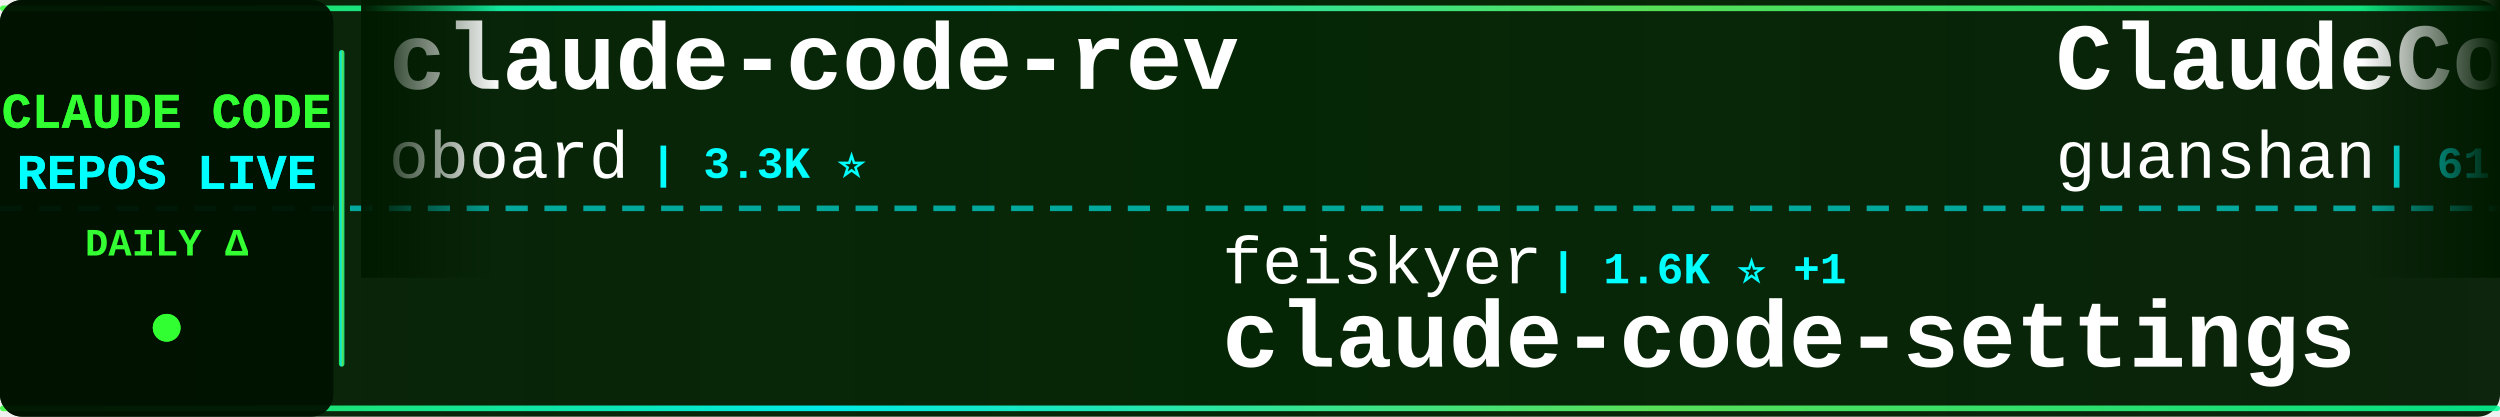
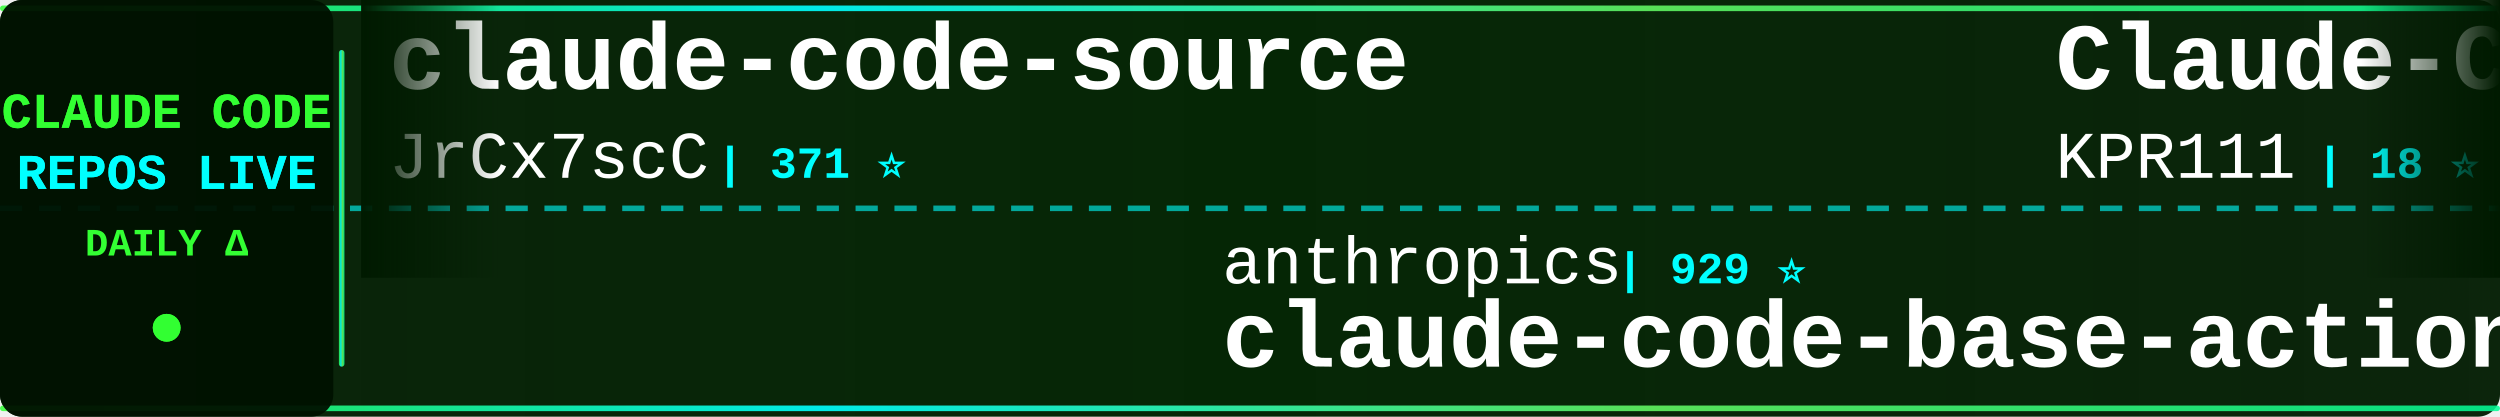
<svg xmlns="http://www.w3.org/2000/svg" width="900" height="150">
  <defs>
    <linearGradient id="tickerBg" x1="0%" y1="0%" x2="100%" y2="0%">
      <stop offset="0%" style="stop-color:#001a00;stop-opacity:0.95" />
      <stop offset="50%" style="stop-color:#002200;stop-opacity:0.98" />
      <stop offset="100%" style="stop-color:#001a00;stop-opacity:0.95" />
    </linearGradient>
    <linearGradient id="borderGrad" x1="0%" y1="0%" x2="100%" y2="0%">
      <stop offset="0%" style="stop-color:#33ff33;stop-opacity:0.85">
        <animate attributeName="stop-opacity" values="0.85;1;0.85" dur="2s" repeatCount="indefinite" />
      </stop>
      <stop offset="33%" style="stop-color:#00ffff;stop-opacity:0.9">
        <animate attributeName="stop-opacity" values="0.9;1;0.9" dur="2.2s" repeatCount="indefinite" />
      </stop>
      <stop offset="66%" style="stop-color:#66ff66;stop-opacity:0.85">
        <animate attributeName="stop-opacity" values="0.85;1;0.85" dur="1.8s" repeatCount="indefinite" />
      </stop>
      <stop offset="100%" style="stop-color:#00ff99;stop-opacity:0.85">
        <animate attributeName="stop-opacity" values="0.85;1;0.85" dur="2s" repeatCount="indefinite" />
      </stop>
    </linearGradient>
    <filter id="textGlow">
      <feGaussianBlur stdDeviation="0.1" result="coloredBlur" />
      <feMerge>
        <feMergeNode in="coloredBlur" />
        <feMergeNode in="SourceGraphic" />
      </feMerge>
    </filter>
    <filter id="metricGlow">
      <feGaussianBlur stdDeviation="0.2" result="coloredBlur" />
      <feMerge>
        <feMergeNode in="coloredBlur" />
        <feMergeNode in="SourceGraphic" />
      </feMerge>
    </filter>
    <linearGradient id="leftFade" x1="0%" y1="0%" x2="100%" y2="0%">
      <stop offset="0%" style="stop-color:#001a00;stop-opacity:1" />
      <stop offset="100%" style="stop-color:#001a00;stop-opacity:0" />
    </linearGradient>
    <linearGradient id="rightFade" x1="0%" y1="0%" x2="100%" y2="0%">
      <stop offset="0%" style="stop-color:#001a00;stop-opacity:0" />
      <stop offset="100%" style="stop-color:#001a00;stop-opacity:1" />
    </linearGradient>
  </defs>
  <rect width="900" height="150" fill="url(#tickerBg)" rx="8" />
  <rect x="0" y="2" width="900" height="2" fill="url(#borderGrad)" rx="1" />
  <rect x="0" y="146" width="900" height="2" fill="url(#borderGrad)" rx="1" />
  <line x1="0" y1="75" x2="900" y2="75" stroke="#00ffff" stroke-width="2" stroke-dasharray="8 6" opacity="0.6" />
  <rect x="0" y="0" width="120" height="150" fill="#001100" opacity="0.95" rx="8" />
  <text x="60" y="46" font-family="'Courier New', monospace" font-size="18" font-weight="bold" fill="#33ff33" text-anchor="middle" filter="url(#textGlow)">
    CLAUDE CODE
  </text>
  <text x="60" y="68" font-family="'Courier New', monospace" font-size="18" font-weight="bold" fill="#00ffff" text-anchor="middle" filter="url(#textGlow)">
    REPOS LIVE
  </text>
  <text x="60" y="92" font-family="'Courier New', monospace" font-size="14" font-weight="bold" fill="#33ff33" text-anchor="middle">
    DAILY Δ
  </text>
  <circle cx="60" cy="118" r="5" fill="#33ff33" filter="url(#metricGlow)">
    <animate attributeName="r" values="4;6;4" dur="1.5s" repeatCount="indefinite" />
    <animate attributeName="opacity" values="0.6;1;0.6" dur="1.5s" repeatCount="indefinite" />
  </circle>
  <rect x="122" y="18" width="2" height="114" fill="url(#borderGrad)" rx="1" />
  <clipPath id="tickerClip">
    <rect x="130" y="0" width="770" height="150" />
  </clipPath>
  <g clip-path="url(#tickerClip)">
    <g id="tickerItems">
      <animateTransform attributeName="transform" attributeType="XML" type="translate" from="0 0" to="-3000 0" dur="54s" repeatCount="indefinite" />
      <g transform="translate(0, 0)">
-         <text x="140" y="32" font-family="'Courier New', monospace" font-size="34" font-weight="bold" fill="#ffffff">claude-code-rev</text>
-         <text x="140" y="64" font-family="'Courier New', monospace" font-size="24" font-weight="normal" fill="#ffffff" opacity="1.0">oboard</text>
-         <text x="234" y="64" font-family="'Courier New', monospace" font-size="16" font-weight="bold" fill="#00ffff"> | 3.3K ⭐</text>
+         <text x="140" y="32" font-family="'Courier New', monospace" font-size="34" font-weight="bold" fill="#ffffff">claude-code-source</text>
+         <text x="140" y="64" font-family="'Courier New', monospace" font-size="24" font-weight="normal" fill="#ffffff" opacity="1.0">JrCx7scC</text>
+         <text x="258" y="64" font-family="'Courier New', monospace" font-size="16" font-weight="bold" fill="#00ffff"> | 371 ⭐</text>
      </g>
      <g transform="translate(300, 0)">
-         <text x="140" y="102" font-family="'Courier New', monospace" font-size="24" font-weight="normal" fill="#ffffff" opacity="1.0">feiskyer</text>
-         <text x="258" y="102" font-family="'Courier New', monospace" font-size="16" font-weight="bold" fill="#00ffff"> | 1.6K ⭐ +1</text>
-         <text x="140" y="132" font-family="'Courier New', monospace" font-size="34" font-weight="bold" fill="#ffffff">claude-code-settings</text>
-       </g>
-       <g transform="translate(600, 0)">
-         <text x="140" y="32" font-family="'Courier New', monospace" font-size="34" font-weight="bold" fill="#ffffff">ClaudeCode</text>
-         <text x="140" y="64" font-family="'Courier New', monospace" font-size="24" font-weight="normal" fill="#ffffff" opacity="1.0">guanshan</text>
-         <text x="258" y="64" font-family="'Courier New', monospace" font-size="16" font-weight="bold" fill="#00ffff"> | 61 ⭐</text>
-       </g>
-       <g transform="translate(900, 0)">
-         <text x="140" y="102" font-family="'Courier New', monospace" font-size="24" font-weight="normal" fill="#ffffff" opacity="1.0">lintsinghua</text>
-         <text x="294" y="102" font-family="'Courier New', monospace" font-size="16" font-weight="bold" fill="#00ffff"> | 4.0K ⭐</text>
-         <text x="140" y="132" font-family="'Courier New', monospace" font-size="34" font-weight="bold" fill="#ffffff">claude-code-book</text>
-       </g>
-       <g transform="translate(1200, 0)">
-         <text x="140" y="32" font-family="'Courier New', monospace" font-size="34" font-weight="bold" fill="#ffffff">arcads-claude-code</text>
-         <text x="140" y="64" font-family="'Courier New', monospace" font-size="24" font-weight="normal" fill="#ffffff" opacity="1.0">krusemediallc</text>
-         <text x="318" y="64" font-family="'Courier New', monospace" font-size="16" font-weight="bold" fill="#00ffff"> | 1.1K ⭐</text>
-       </g>
-       <g transform="translate(1500, 0)">
-         <text x="140" y="102" font-family="'Courier New', monospace" font-size="24" font-weight="normal" fill="#ffffff" opacity="1.0">fuergaosi233</text>
-         <text x="306" y="102" font-family="'Courier New', monospace" font-size="16" font-weight="bold" fill="#00ffff"> | 2.8K ⭐</text>
-         <text x="140" y="132" font-family="'Courier New', monospace" font-size="34" font-weight="bold" fill="#ffffff">claude-code-proxy</text>
-       </g>
-       <g transform="translate(1800, 0)">
-         <text x="140" y="32" font-family="'Courier New', monospace" font-size="34" font-weight="bold" fill="#ffffff">claude-code-source</text>
-         <text x="140" y="64" font-family="'Courier New', monospace" font-size="24" font-weight="normal" fill="#ffffff" opacity="1.0">AprilNEA</text>
-         <text x="258" y="64" font-family="'Courier New', monospace" font-size="16" font-weight="bold" fill="#00ffff"> | 392 ⭐</text>
-       </g>
-       <g transform="translate(2100, 0)">
        <text x="140" y="102" font-family="'Courier New', monospace" font-size="24" font-weight="normal" fill="#ffffff" opacity="1.0">anthropics</text>
        <text x="282" y="102" font-family="'Courier New', monospace" font-size="16" font-weight="bold" fill="#00ffff"> | 929 ⭐</text>
        <text x="140" y="132" font-family="'Courier New', monospace" font-size="34" font-weight="bold" fill="#ffffff">claude-code-base-action</text>
      </g>
+       <g transform="translate(600, 0)">
+         <text x="140" y="32" font-family="'Courier New', monospace" font-size="34" font-weight="bold" fill="#ffffff">Claude-Code</text>
+         <text x="140" y="64" font-family="'Courier New', monospace" font-size="24" font-weight="normal" fill="#ffffff" opacity="1.0">KPR111</text>
+         <text x="234" y="64" font-family="'Courier New', monospace" font-size="16" font-weight="bold" fill="#00ffff"> | 18 ⭐</text>
+       </g>
+       <g transform="translate(900, 0)">
+         <text x="140" y="102" font-family="'Courier New', monospace" font-size="24" font-weight="normal" fill="#ffffff" opacity="1.0">shanraisshan</text>
+         <text x="306" y="102" font-family="'Courier New', monospace" font-size="16" font-weight="bold" fill="#00ffff"> | 63.7K ⭐ +4</text>
+         <text x="140" y="132" font-family="'Courier New', monospace" font-size="34" font-weight="bold" fill="#ffffff">claude-code-best-practic...</text>
+       </g>
+       <g transform="translate(1200, 0)">
+         <text x="140" y="32" font-family="'Courier New', monospace" font-size="34" font-weight="bold" fill="#ffffff">claude-code-workflows</text>
+         <text x="140" y="64" font-family="'Courier New', monospace" font-size="24" font-weight="normal" fill="#ffffff" opacity="1.0">OneRedOak</text>
+         <text x="270" y="64" font-family="'Courier New', monospace" font-size="16" font-weight="bold" fill="#00ffff"> | 3.9K ⭐ -1</text>
+       </g>
+       <g transform="translate(1500, 0)">
+         <text x="140" y="102" font-family="'Courier New', monospace" font-size="24" font-weight="normal" fill="#ffffff" opacity="1.0">anthropics</text>
+         <text x="282" y="102" font-family="'Courier New', monospace" font-size="16" font-weight="bold" fill="#00ffff"> | 8.5K ⭐ +2</text>
+         <text x="140" y="132" font-family="'Courier New', monospace" font-size="34" font-weight="bold" fill="#ffffff">claude-code-action</text>
+       </g>
+       <g transform="translate(1800, 0)">
+         <text x="140" y="32" font-family="'Courier New', monospace" font-size="34" font-weight="bold" fill="#ffffff">claude-code-from-scratch</text>
+         <text x="140" y="64" font-family="'Courier New', monospace" font-size="24" font-weight="normal" fill="#ffffff" opacity="1.0">Windy3f3f3f3f</text>
+         <text x="318" y="64" font-family="'Courier New', monospace" font-size="16" font-weight="bold" fill="#00ffff"> | 2.5K ⭐</text>
+       </g>
+       <g transform="translate(2100, 0)">
+         <text x="140" y="102" font-family="'Courier New', monospace" font-size="24" font-weight="normal" fill="#ffffff" opacity="1.0">Piebald-AI</text>
+         <text x="282" y="102" font-family="'Courier New', monospace" font-size="16" font-weight="bold" fill="#00ffff"> | 12.1K ⭐ +2</text>
+         <text x="140" y="132" font-family="'Courier New', monospace" font-size="34" font-weight="bold" fill="#ffffff">claude-code-system-promp...</text>
+       </g>
      <g transform="translate(2400, 0)">
-         <text x="140" y="32" font-family="'Courier New', monospace" font-size="34" font-weight="bold" fill="#ffffff">claude-code-action</text>
+         <text x="140" y="32" font-family="'Courier New', monospace" font-size="34" font-weight="bold" fill="#ffffff">claude-code-security-rev...</text>
        <text x="140" y="64" font-family="'Courier New', monospace" font-size="24" font-weight="normal" fill="#ffffff" opacity="1.0">anthropics</text>
-         <text x="282" y="64" font-family="'Courier New', monospace" font-size="16" font-weight="bold" fill="#00ffff"> | 8.5K ⭐</text>
+         <text x="282" y="64" font-family="'Courier New', monospace" font-size="16" font-weight="bold" fill="#00ffff"> | 5.7K ⭐ +2</text>
      </g>
      <g transform="translate(2700, 0)">
-         <text x="140" y="102" font-family="'Courier New', monospace" font-size="24" font-weight="normal" fill="#ffffff" opacity="1.0">ponponon</text>
-         <text x="258" y="102" font-family="'Courier New', monospace" font-size="16" font-weight="bold" fill="#00ffff"> | 2.3K ⭐</text>
-         <text x="140" y="132" font-family="'Courier New', monospace" font-size="34" font-weight="bold" fill="#ffffff">claude_code_src</text>
+         <text x="140" y="102" font-family="'Courier New', monospace" font-size="24" font-weight="normal" fill="#ffffff" opacity="1.0">ding113</text>
+         <text x="246" y="102" font-family="'Courier New', monospace" font-size="16" font-weight="bold" fill="#00ffff"> | 3.3K ⭐ -1</text>
+         <text x="140" y="132" font-family="'Courier New', monospace" font-size="34" font-weight="bold" fill="#ffffff">claude-code-hub</text>
      </g>
      <g transform="translate(3000, 0)">
-         <text x="140" y="32" font-family="'Courier New', monospace" font-size="34" font-weight="bold" fill="#ffffff">claude-code-rev</text>
-         <text x="140" y="64" font-family="'Courier New', monospace" font-size="24" font-weight="normal" fill="#ffffff" opacity="1.0">oboard</text>
-         <text x="234" y="64" font-family="'Courier New', monospace" font-size="16" font-weight="bold" fill="#00ffff"> | 3.3K ⭐</text>
+         <text x="140" y="32" font-family="'Courier New', monospace" font-size="34" font-weight="bold" fill="#ffffff">claude-code-source</text>
+         <text x="140" y="64" font-family="'Courier New', monospace" font-size="24" font-weight="normal" fill="#ffffff" opacity="1.0">JrCx7scC</text>
+         <text x="258" y="64" font-family="'Courier New', monospace" font-size="16" font-weight="bold" fill="#00ffff"> | 371 ⭐</text>
      </g>
      <g transform="translate(3300, 0)">
-         <text x="140" y="102" font-family="'Courier New', monospace" font-size="24" font-weight="normal" fill="#ffffff" opacity="1.0">feiskyer</text>
-         <text x="258" y="102" font-family="'Courier New', monospace" font-size="16" font-weight="bold" fill="#00ffff"> | 1.6K ⭐ +1</text>
-         <text x="140" y="132" font-family="'Courier New', monospace" font-size="34" font-weight="bold" fill="#ffffff">claude-code-settings</text>
+         <text x="140" y="102" font-family="'Courier New', monospace" font-size="24" font-weight="normal" fill="#ffffff" opacity="1.0">anthropics</text>
+         <text x="282" y="102" font-family="'Courier New', monospace" font-size="16" font-weight="bold" fill="#00ffff"> | 929 ⭐</text>
+         <text x="140" y="132" font-family="'Courier New', monospace" font-size="34" font-weight="bold" fill="#ffffff">claude-code-base-action</text>
      </g>
      <g transform="translate(3600, 0)">
-         <text x="140" y="32" font-family="'Courier New', monospace" font-size="34" font-weight="bold" fill="#ffffff">ClaudeCode</text>
-         <text x="140" y="64" font-family="'Courier New', monospace" font-size="24" font-weight="normal" fill="#ffffff" opacity="1.0">guanshan</text>
-         <text x="258" y="64" font-family="'Courier New', monospace" font-size="16" font-weight="bold" fill="#00ffff"> | 61 ⭐</text>
+         <text x="140" y="32" font-family="'Courier New', monospace" font-size="34" font-weight="bold" fill="#ffffff">Claude-Code</text>
+         <text x="140" y="64" font-family="'Courier New', monospace" font-size="24" font-weight="normal" fill="#ffffff" opacity="1.0">KPR111</text>
+         <text x="234" y="64" font-family="'Courier New', monospace" font-size="16" font-weight="bold" fill="#00ffff"> | 18 ⭐</text>
      </g>
      <g transform="translate(3900, 0)">
-         <text x="140" y="102" font-family="'Courier New', monospace" font-size="24" font-weight="normal" fill="#ffffff" opacity="1.0">lintsinghua</text>
-         <text x="294" y="102" font-family="'Courier New', monospace" font-size="16" font-weight="bold" fill="#00ffff"> | 4.0K ⭐</text>
-         <text x="140" y="132" font-family="'Courier New', monospace" font-size="34" font-weight="bold" fill="#ffffff">claude-code-book</text>
+         <text x="140" y="102" font-family="'Courier New', monospace" font-size="24" font-weight="normal" fill="#ffffff" opacity="1.0">shanraisshan</text>
+         <text x="306" y="102" font-family="'Courier New', monospace" font-size="16" font-weight="bold" fill="#00ffff"> | 63.7K ⭐ +4</text>
+         <text x="140" y="132" font-family="'Courier New', monospace" font-size="34" font-weight="bold" fill="#ffffff">claude-code-best-practic...</text>
      </g>
    </g>
  </g>
  <rect x="130" y="0" width="50" height="100" fill="url(#leftFade)" />
  <rect x="850" y="0" width="50" height="100" fill="url(#rightFade)" />
</svg>
